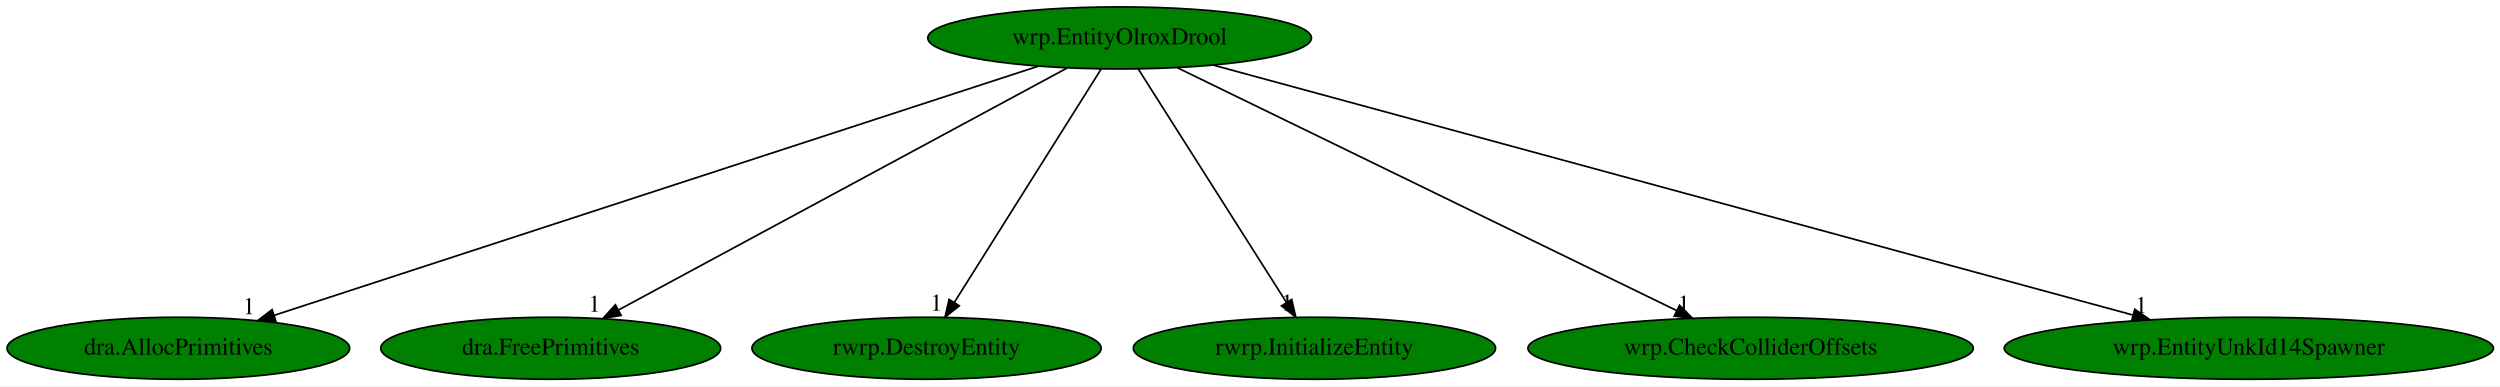
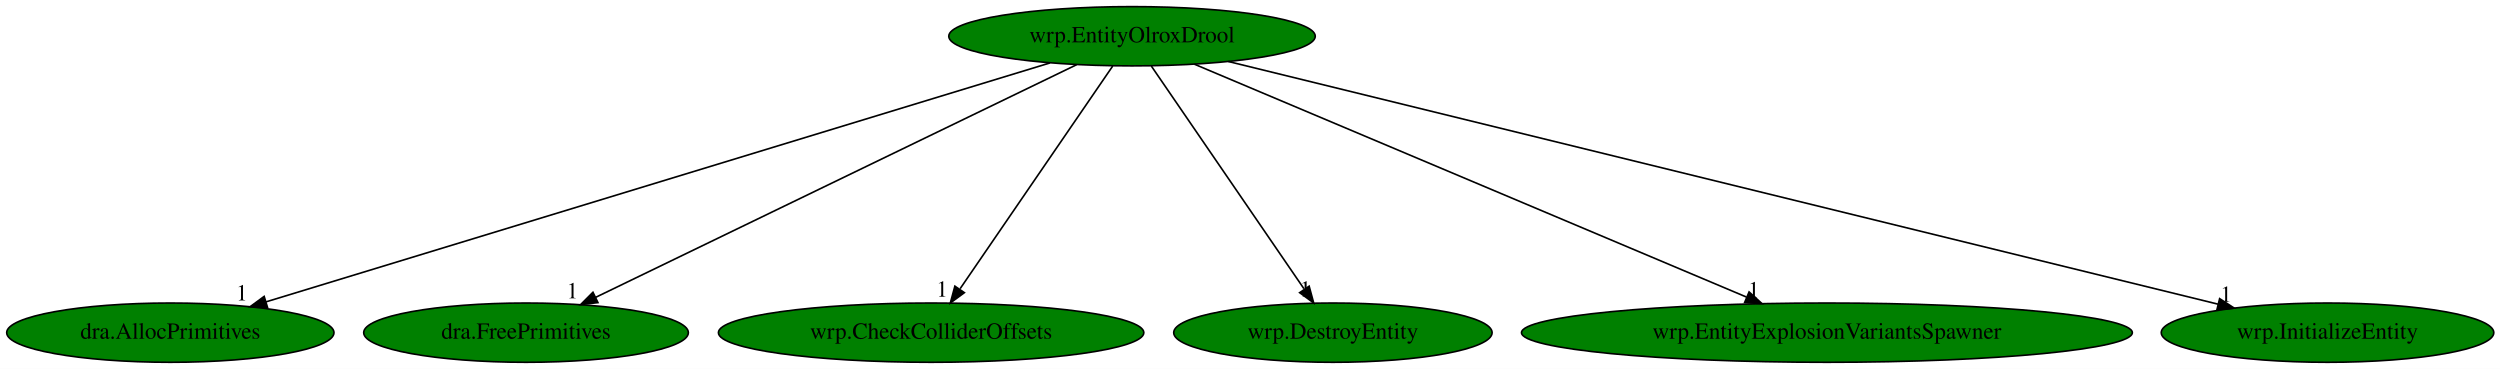
- <svg xmlns="http://www.w3.org/2000/svg" xmlns:xlink="http://www.w3.org/1999/xlink" width="1450pt" height="224pt" viewBox="0.00 0.00 1450.13 224.00">
+ <svg xmlns="http://www.w3.org/2000/svg" xmlns:xlink="http://www.w3.org/1999/xlink" width="1518pt" height="224pt" viewBox="0.00 0.00 1518.18 224.00">
  <g id="graph0" class="graph" transform="scale(1 1) rotate(0) translate(4 220)">
-     <polygon fill="white" stroke="transparent" points="-4,4 -4,-220 1446.13,-220 1446.13,4 -4,4" />
+     <polygon fill="white" stroke="transparent" points="-4,4 -4,-220 1514.18,-220 1514.18,4 -4,4" />
    <g id="node1" class="node">
-       <ellipse fill="green" stroke="black" cx="645.44" cy="-198" rx="111.28" ry="18" />
-       <text text-anchor="middle" x="645.44" y="-194.3" font-family="Times,serif" font-size="14.00">wrp.EntityOlroxDrool</text>
+       <ellipse fill="green" stroke="black" cx="683.44" cy="-198" rx="111.28" ry="18" />
+       <text text-anchor="middle" x="683.44" y="-194.3" font-family="Times,serif" font-size="14.00">wrp.EntityOlroxDrool</text>
    </g>
    <g id="node2" class="node">
      <g id="a_node2">
        <a xlink:href="dra.AllocPrimitives.svg" xlink:title="dra.AllocPrimitives">
          <ellipse fill="green" stroke="black" cx="99.44" cy="-18" rx="99.38" ry="18" />
          <text text-anchor="middle" x="99.44" y="-14.3" font-family="Times,serif" font-size="14.00">dra.AllocPrimitives</text>
        </a>
      </g>
    </g>
    <g id="edge1" class="edge">
-       <path fill="none" stroke="black" d="M598.42,-181.67C497.96,-148.92 262.8,-72.26 155.09,-37.14" />
-       <polygon fill="black" stroke="black" points="155.98,-33.75 145.39,-33.98 153.81,-40.41 155.98,-33.75" />
-       <text text-anchor="middle" x="140.39" y="-37.78" font-family="Times,serif" font-size="14.00">1</text>
+       <path fill="none" stroke="black" d="M633.65,-181.82C526.04,-149.02 272.26,-71.67 157.54,-36.71" />
+       <polygon fill="black" stroke="black" points="158.46,-33.33 147.87,-33.76 156.42,-40.03 158.46,-33.33" />
+       <text text-anchor="middle" x="142.87" y="-37.56" font-family="Times,serif" font-size="14.00">1</text>
    </g>
    <g id="node3" class="node">
      <g id="a_node3">
        <a xlink:href="dra.FreePrimitives.svg" xlink:title="dra.FreePrimitives">
          <ellipse fill="green" stroke="black" cx="315.44" cy="-18" rx="98.58" ry="18" />
          <text text-anchor="middle" x="315.44" y="-14.3" font-family="Times,serif" font-size="14.00">dra.FreePrimitives</text>
        </a>
      </g>
    </g>
    <g id="edge2" class="edge">
-       <path fill="none" stroke="black" d="M614.99,-180.57C554.94,-148.19 421.35,-76.13 354.76,-40.21" />
-       <polygon fill="black" stroke="black" points="356.28,-37.05 345.82,-35.39 352.96,-43.21 356.28,-37.05" />
-       <text text-anchor="middle" x="340.82" y="-39.19" font-family="Times,serif" font-size="14.00">1</text>
+       <path fill="none" stroke="black" d="M649.81,-180.73C582.51,-148.18 431.43,-75.11 357.63,-39.41" />
+       <polygon fill="black" stroke="black" points="359.12,-36.24 348.6,-35.04 356.08,-42.54 359.12,-36.24" />
+       <text text-anchor="middle" x="343.6" y="-38.84" font-family="Times,serif" font-size="14.00">1</text>
    </g>
    <g id="node4" class="node">
      <g id="a_node4">
-         <a xlink:href="rwrp.DestroyEntity.svg" xlink:title="rwrp.DestroyEntity">
-           <ellipse fill="green" stroke="black" cx="533.44" cy="-18" rx="101.28" ry="18" />
-           <text text-anchor="middle" x="533.44" y="-14.3" font-family="Times,serif" font-size="14.00">rwrp.DestroyEntity</text>
+         <a xlink:href="wrp.CheckColliderOffsets.svg" xlink:title="wrp.CheckColliderOffsets">
+           <ellipse fill="green" stroke="black" cx="561.44" cy="-18" rx="129.18" ry="18" />
+           <text text-anchor="middle" x="561.44" y="-14.3" font-family="Times,serif" font-size="14.00">wrp.CheckColliderOffsets</text>
        </a>
      </g>
    </g>
    <g id="edge3" class="edge">
-       <path fill="none" stroke="black" d="M634.7,-179.93C614.97,-148.57 572.83,-81.6 549.62,-44.71" />
-       <polygon fill="black" stroke="black" points="552.44,-42.62 544.15,-36.02 546.51,-46.34 552.44,-42.62" />
-       <text text-anchor="middle" x="539.15" y="-39.82" font-family="Times,serif" font-size="14.00">1</text>
+       <path fill="none" stroke="black" d="M671.74,-179.93C650.25,-148.57 604.35,-81.6 579.06,-44.71" />
+       <polygon fill="black" stroke="black" points="581.64,-42.29 573.1,-36.02 575.87,-46.24 581.64,-42.29" />
+       <text text-anchor="middle" x="568.1" y="-39.82" font-family="Times,serif" font-size="14.00">1</text>
    </g>
    <g id="node5" class="node">
      <g id="a_node5">
-         <a xlink:href="rwrp.InitializeEntity.svg" xlink:title="rwrp.InitializeEntity">
-           <ellipse fill="green" stroke="black" cx="758.44" cy="-18" rx="105.08" ry="18" />
-           <text text-anchor="middle" x="758.44" y="-14.3" font-family="Times,serif" font-size="14.00">rwrp.InitializeEntity</text>
+         <a xlink:href="wrp.DestroyEntity.svg" xlink:title="wrp.DestroyEntity">
+           <ellipse fill="green" stroke="black" cx="805.44" cy="-18" rx="96.68" ry="18" />
+           <text text-anchor="middle" x="805.44" y="-14.3" font-family="Times,serif" font-size="14.00">wrp.DestroyEntity</text>
        </a>
      </g>
    </g>
    <g id="edge4" class="edge">
-       <path fill="none" stroke="black" d="M656.28,-179.93C676.19,-148.57 718.7,-81.6 742.12,-44.71" />
-       <polygon fill="black" stroke="black" points="745.23,-46.33 747.64,-36.02 739.32,-42.58 745.23,-46.33" />
-       <text text-anchor="middle" x="742.64" y="-39.82" font-family="Times,serif" font-size="14.00">1</text>
+       <path fill="none" stroke="black" d="M695.14,-179.93C716.64,-148.57 762.53,-81.6 787.82,-44.71" />
+       <polygon fill="black" stroke="black" points="791.01,-46.24 793.78,-36.02 785.24,-42.29 791.01,-46.24" />
+       <text text-anchor="middle" x="788.78" y="-39.82" font-family="Times,serif" font-size="14.00">1</text>
    </g>
    <g id="node6" class="node">
      <g id="a_node6">
-         <a xlink:href="wrp.CheckColliderOffsets.svg" xlink:title="wrp.CheckColliderOffsets">
-           <ellipse fill="green" stroke="black" cx="1011.44" cy="-18" rx="129.18" ry="18" />
-           <text text-anchor="middle" x="1011.44" y="-14.3" font-family="Times,serif" font-size="14.00">wrp.CheckColliderOffsets</text>
+         <a xlink:href="wrp.EntityExplosionVariantsSpawner.svg" xlink:title="wrp.EntityExplosionVariantsSpawner">
+           <ellipse fill="green" stroke="black" cx="1105.44" cy="-18" rx="185.47" ry="18" />
+           <text text-anchor="middle" x="1105.44" y="-14.3" font-family="Times,serif" font-size="14.00">wrp.EntityExplosionVariantsSpawner</text>
        </a>
      </g>
    </g>
    <g id="edge5" class="edge">
-       <path fill="none" stroke="black" d="M678.89,-180.73C745.57,-148.3 894.94,-75.66 968.64,-39.81" />
-       <polygon fill="black" stroke="black" points="970.21,-42.94 977.67,-35.42 967.15,-36.65 970.21,-42.94" />
-       <text text-anchor="middle" x="972.67" y="-39.22" font-family="Times,serif" font-size="14.00">1</text>
+       <path fill="none" stroke="black" d="M721.26,-181.05C797.92,-148.71 971.51,-75.49 1056.59,-39.61" />
+       <polygon fill="black" stroke="black" points="1058.17,-42.74 1066.02,-35.63 1055.45,-36.29 1058.17,-42.74" />
+       <text text-anchor="middle" x="1061.02" y="-39.43" font-family="Times,serif" font-size="14.00">1</text>
    </g>
    <g id="node7" class="node">
      <g id="a_node7">
-         <a xlink:href="wrp.EntityUnkId14Spawner.svg" xlink:title="wrp.EntityUnkId14Spawner">
-           <ellipse fill="green" stroke="black" cx="1300.44" cy="-18" rx="141.88" ry="18" />
-           <text text-anchor="middle" x="1300.44" y="-14.3" font-family="Times,serif" font-size="14.00">wrp.EntityUnkId14Spawner</text>
+         <a xlink:href="wrp.InitializeEntity.svg" xlink:title="wrp.InitializeEntity">
+           <ellipse fill="green" stroke="black" cx="1409.44" cy="-18" rx="100.98" ry="18" />
+           <text text-anchor="middle" x="1409.44" y="-14.3" font-family="Times,serif" font-size="14.00">wrp.InitializeEntity</text>
        </a>
      </g>
    </g>
    <g id="edge6" class="edge">
-       <path fill="none" stroke="black" d="M699.88,-182.21C819.11,-149.81 1103.02,-72.65 1233.17,-37.28" />
-       <polygon fill="black" stroke="black" points="1234.29,-40.6 1243.02,-34.6 1232.45,-33.85 1234.29,-40.6" />
-       <text text-anchor="middle" x="1238.02" y="-38.4" font-family="Times,serif" font-size="14.00">1</text>
+       <path fill="none" stroke="black" d="M741.93,-182.66C875.47,-149.92 1202.11,-69.83 1342.98,-35.29" />
+       <polygon fill="black" stroke="black" points="1343.92,-38.67 1352.8,-32.89 1342.26,-31.87 1343.92,-38.67" />
+       <text text-anchor="middle" x="1347.8" y="-36.69" font-family="Times,serif" font-size="14.00">1</text>
    </g>
  </g>
</svg>
